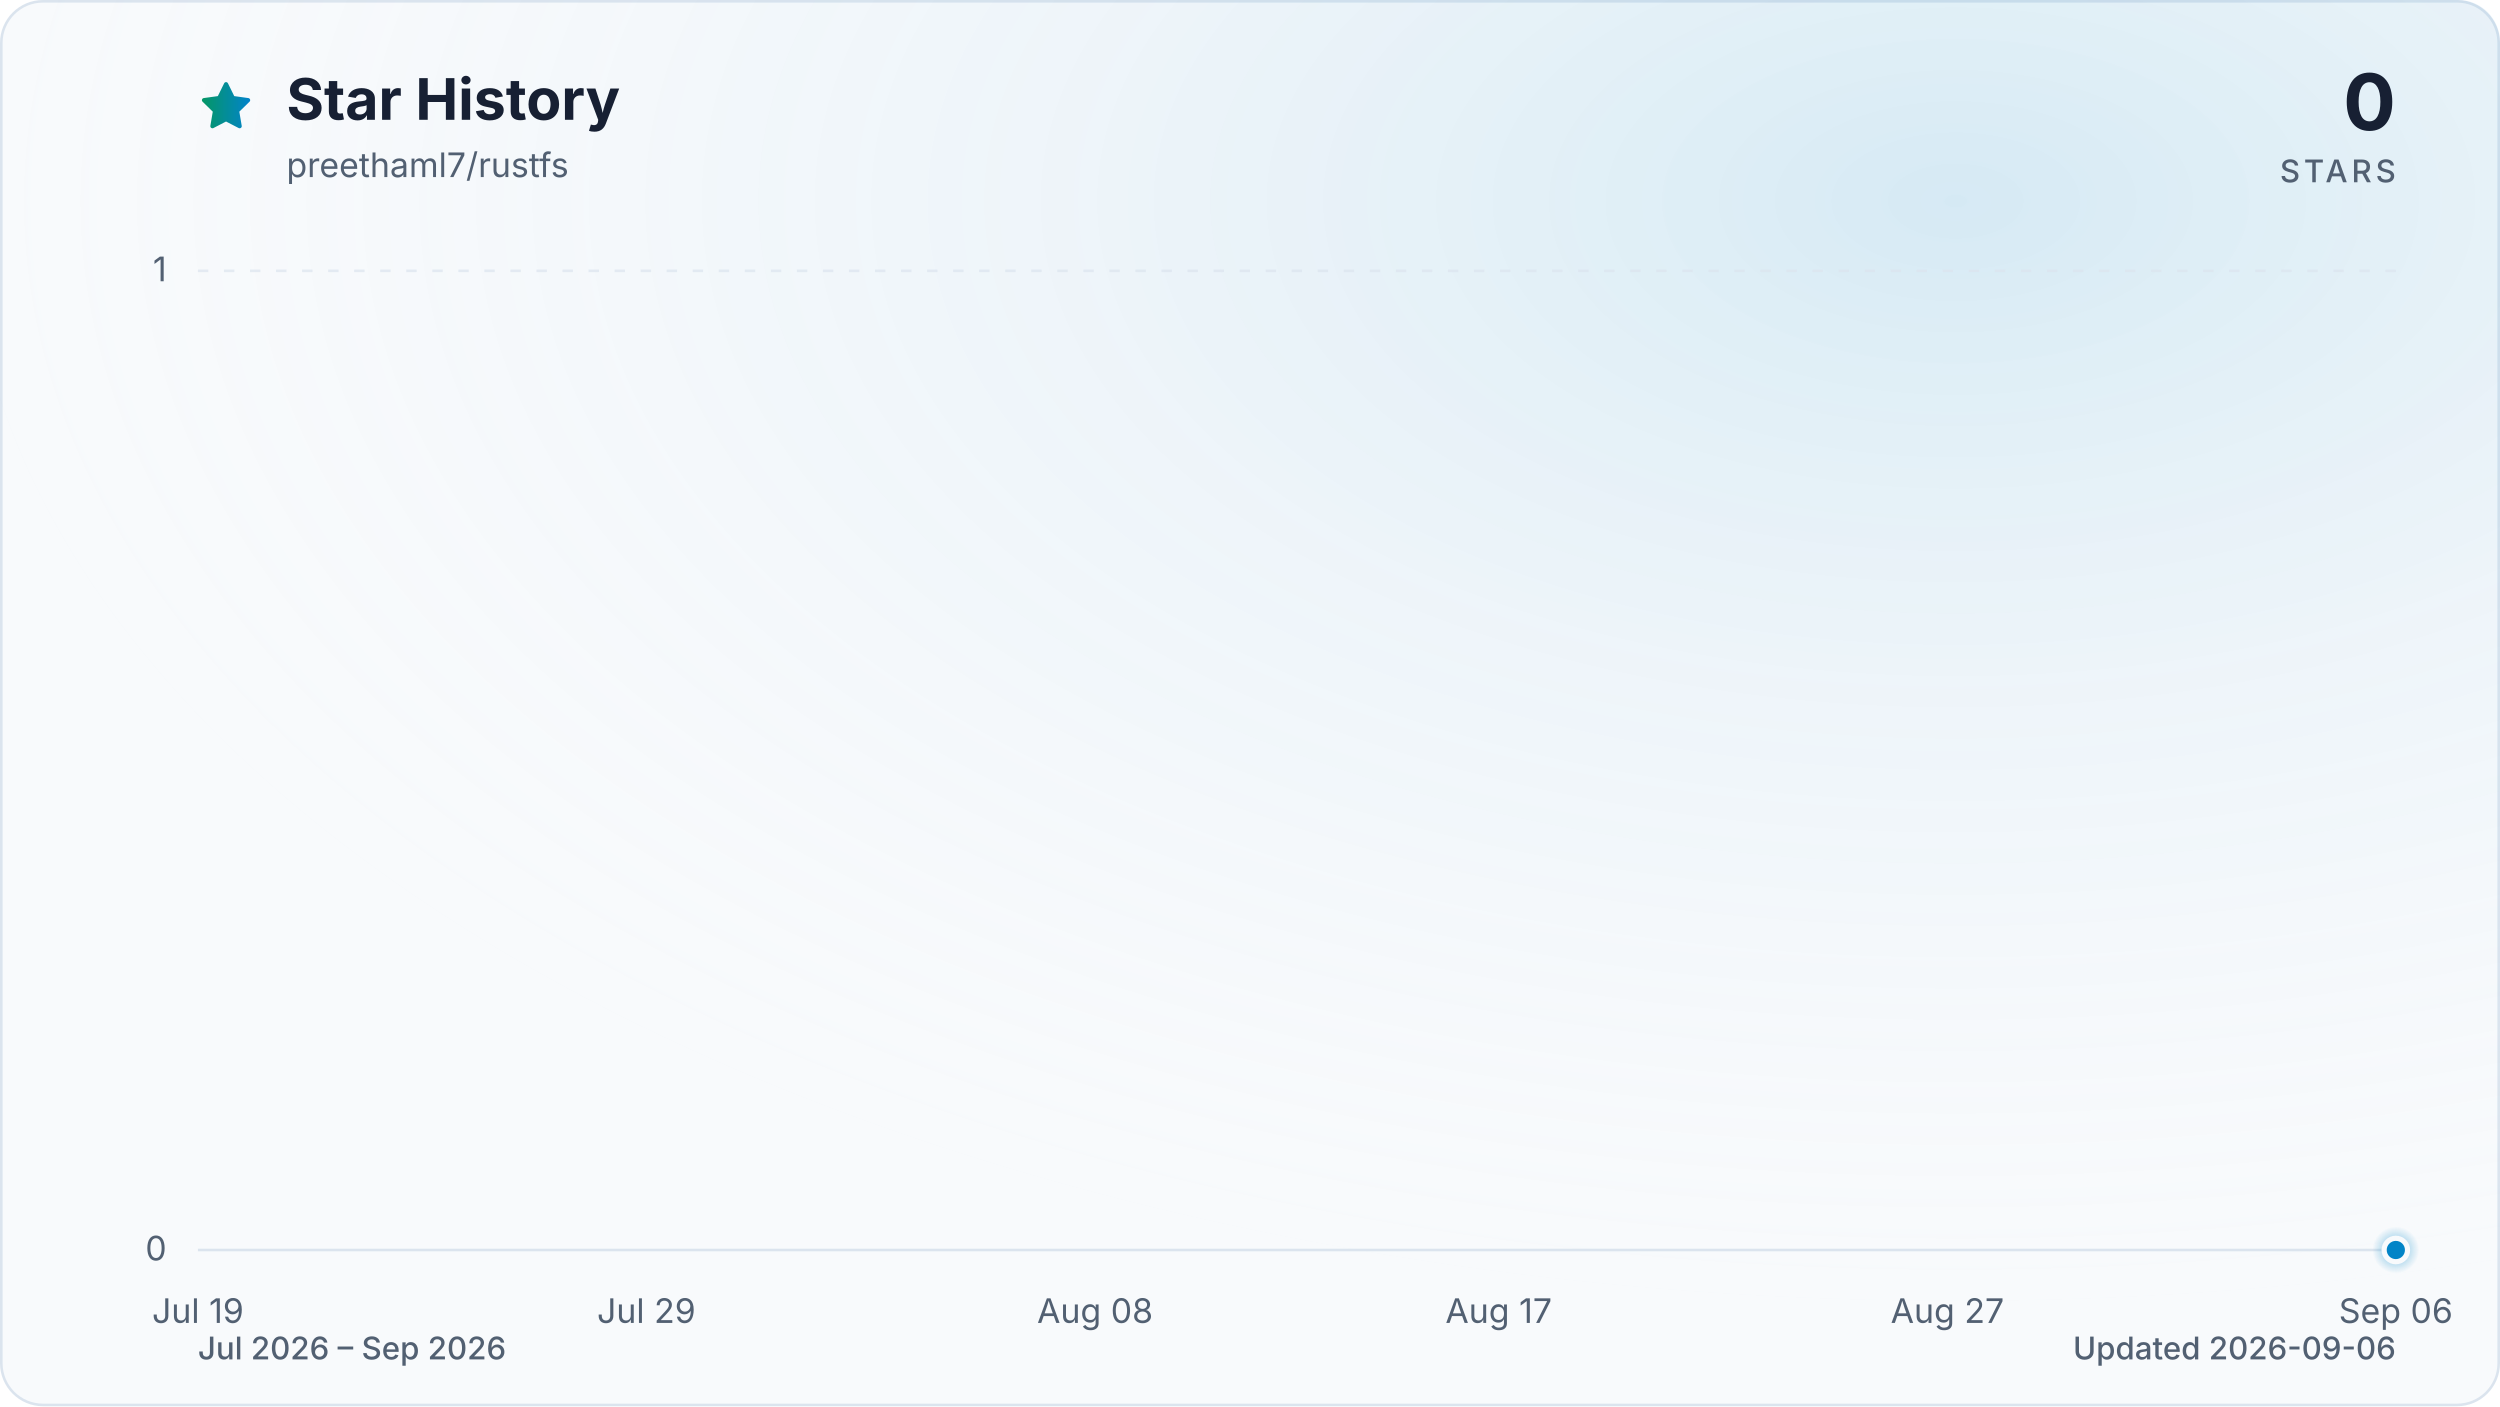
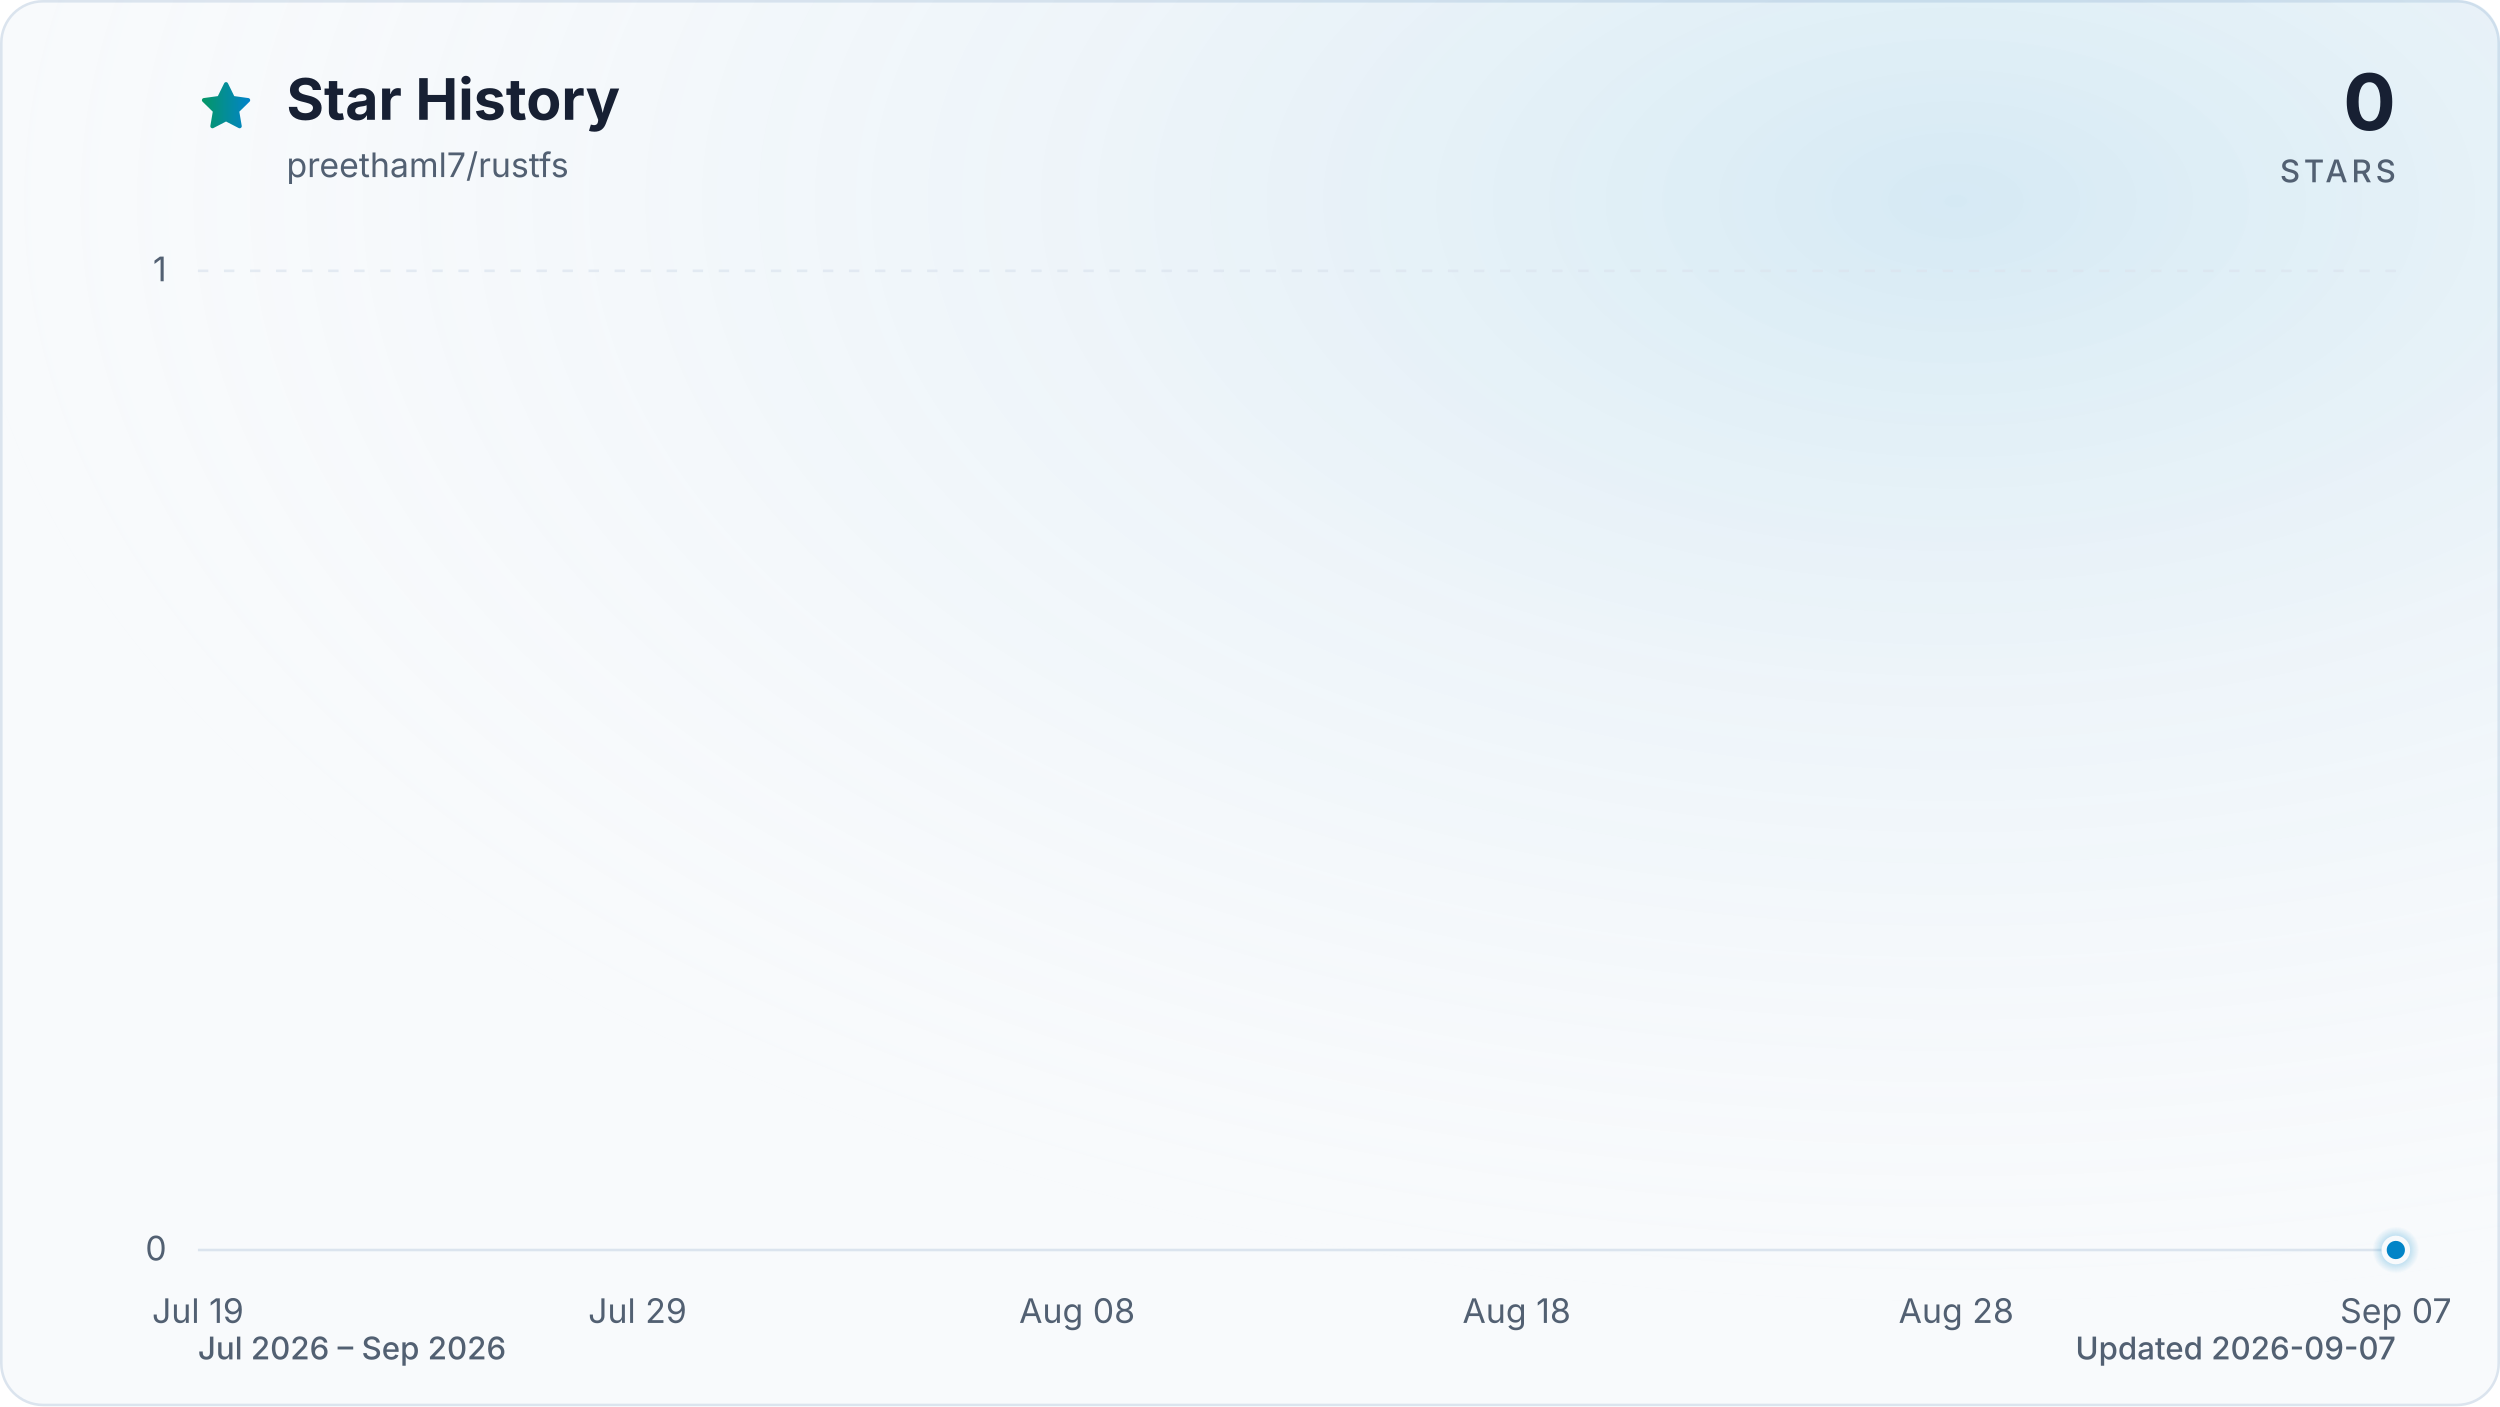
<svg xmlns="http://www.w3.org/2000/svg" viewBox="0 0 960 540" role="img" aria-labelledby="title description" data-style="gradient" data-variant="glow" data-animated="true">
  <defs>
    <linearGradient id="trend" x1="0" y1="0" x2="1" y2="0">
      <stop offset="0%" stop-color="#059669" />
      <stop offset="100%" stop-color="#0284c7" />
    </linearGradient>
    <linearGradient id="area" x1="0" y1="0" x2="0" y2="1">
      <stop offset="0%" stop-color="#059669" stop-opacity="0.30" />
      <stop offset="55%" stop-color="#0284c7" stop-opacity="0.10" />
      <stop offset="100%" stop-color="#0284c7" stop-opacity="0.01" />
    </linearGradient>
    <radialGradient id="marker-halo" cx="50%" cy="50%" r="50%">
      <stop offset="0%" stop-color="#0284c7" stop-opacity="0.55" />
      <stop offset="100%" stop-color="#0284c7" stop-opacity="0" />
    </radialGradient>
    <radialGradient id="surface-glow" cx="78%" cy="14%" r="80%">
      <stop offset="0%" stop-color="#0284c7" stop-opacity="0.14" />
      <stop offset="100%" stop-color="#f8fafc" stop-opacity="0" />
    </radialGradient>
    <filter id="trend-glow" x="-20%" y="-20%" width="140%" height="140%">
      <feGaussianBlur stdDeviation="7" />
    </filter>
  </defs>
  <style>
.trend-enter{transform-box:fill-box;transform-origin:center;animation:trend-enter 520ms cubic-bezier(0.16,1,0.3,1)}
.marker-enter{transform-box:fill-box;transform-origin:center;animation:marker-enter 320ms cubic-bezier(0.16,1,0.3,1) 200ms both}
.marker-pulse{transform-box:fill-box;transform-origin:center;animation:marker-pulse 2.6s ease-out infinite}
@keyframes trend-enter{from{opacity:.35;transform:translateY(10px)}to{opacity:1;transform:translateY(0)}}
@keyframes marker-enter{from{opacity:0;transform:scale(.4)}to{opacity:1;transform:scale(1)}}
@keyframes marker-pulse{0%{opacity:.5;transform:scale(.7)}70%,100%{opacity:0;transform:scale(2.1)}}
@media (prefers-reduced-motion:reduce){.trend-enter,.marker-enter,.marker-pulse{animation:none!important}}
@media (prefers-reduced-motion:reduce){.marker-pulse{opacity:0}}
</style>
  <rect x="0.5" y="0.5" width="959" height="539" fill="#f8fafc" stroke="#dbe4ee" stroke-width="1" rx="16" />
  <rect width="960" height="540" fill="url(#surface-glow)" rx="16" />
  <path d="M12 2.6l2.9 5.9 6.5.9-4.7 4.6 1.1 6.5-5.8-3-5.8 3 1.1-6.5-4.7-4.6 6.5-.9L12 2.6Z" transform="translate(76 30) scale(.9)" fill="url(#trend)" stroke="url(#trend)" stroke-width="1.8" stroke-linejoin="round" aria-hidden="true" />
  <text x="110" y="46" fill="#172033" font-family="ui-sans-serif, system-ui, -apple-system, BlinkMacSystemFont, 'Segoe UI', sans-serif" font-size="22" font-weight="700">Star History</text>
  <text x="110" y="68" fill="#526072" font-family="ui-sans-serif, system-ui, -apple-system, BlinkMacSystemFont, 'Segoe UI', sans-serif" font-size="13">preethaml7/rustfs</text>
  <text x="920" y="50" fill="#172033" font-family="ui-sans-serif, system-ui, -apple-system, BlinkMacSystemFont, 'Segoe UI', sans-serif" font-size="30" font-weight="700" text-anchor="end">0</text>
  <text x="920" y="70" fill="#526072" font-family="ui-sans-serif, system-ui, -apple-system, BlinkMacSystemFont, 'Segoe UI', sans-serif" font-size="12" font-weight="500" letter-spacing="1.5" text-anchor="end">STARS</text>
  <line x1="76" y1="480.0" x2="920" y2="480.0" stroke="#dbe4ee" stroke-width="1" stroke-dasharray="0" opacity="1" />
  <text x="64" y="484.0" fill="#526072" font-family="ui-sans-serif, system-ui, -apple-system, BlinkMacSystemFont, 'Segoe UI', sans-serif" font-size="13" text-anchor="end">0</text>
  <line x1="76" y1="104.0" x2="920" y2="104.0" stroke="#dbe4ee" stroke-width="1" stroke-dasharray="4 6" opacity="0.7" />
  <text x="64" y="108.0" fill="#526072" font-family="ui-sans-serif, system-ui, -apple-system, BlinkMacSystemFont, 'Segoe UI', sans-serif" font-size="13" text-anchor="end">1</text>
  <text x="76.0" y="508" fill="#526072" font-family="ui-sans-serif, system-ui, -apple-system, BlinkMacSystemFont, 'Segoe UI', sans-serif" font-size="13" text-anchor="middle">Jul 19</text>
-   <text x="248.2" y="508" fill="#526072" font-family="ui-sans-serif, system-ui, -apple-system, BlinkMacSystemFont, 'Segoe UI', sans-serif" font-size="13" text-anchor="middle">Jul 29</text>
-   <text x="420.5" y="508" fill="#526072" font-family="ui-sans-serif, system-ui, -apple-system, BlinkMacSystemFont, 'Segoe UI', sans-serif" font-size="13" text-anchor="middle">Aug 08</text>
-   <text x="575.5" y="508" fill="#526072" font-family="ui-sans-serif, system-ui, -apple-system, BlinkMacSystemFont, 'Segoe UI', sans-serif" font-size="13" text-anchor="middle">Aug 17</text>
-   <text x="747.8" y="508" fill="#526072" font-family="ui-sans-serif, system-ui, -apple-system, BlinkMacSystemFont, 'Segoe UI', sans-serif" font-size="13" text-anchor="middle">Aug 27</text>
-   <text x="920.0" y="508" fill="#526072" font-family="ui-sans-serif, system-ui, -apple-system, BlinkMacSystemFont, 'Segoe UI', sans-serif" font-size="13" text-anchor="middle">Sep 06</text>
+   <text x="244.8" y="508" fill="#526072" font-family="ui-sans-serif, system-ui, -apple-system, BlinkMacSystemFont, 'Segoe UI', sans-serif" font-size="13" text-anchor="middle">Jul 29</text>
+   <text x="413.6" y="508" fill="#526072" font-family="ui-sans-serif, system-ui, -apple-system, BlinkMacSystemFont, 'Segoe UI', sans-serif" font-size="13" text-anchor="middle">Aug 08</text>
+   <text x="582.4" y="508" fill="#526072" font-family="ui-sans-serif, system-ui, -apple-system, BlinkMacSystemFont, 'Segoe UI', sans-serif" font-size="13" text-anchor="middle">Aug 18</text>
+   <text x="751.2" y="508" fill="#526072" font-family="ui-sans-serif, system-ui, -apple-system, BlinkMacSystemFont, 'Segoe UI', sans-serif" font-size="13" text-anchor="middle">Aug 28</text>
+   <text x="920.0" y="508" fill="#526072" font-family="ui-sans-serif, system-ui, -apple-system, BlinkMacSystemFont, 'Segoe UI', sans-serif" font-size="13" text-anchor="middle">Sep 07</text>
  <g class="trend-enter">
-     <path d="M 76.0 480.0 C 81.7 480.0, 87.5 480.0, 93.2 480.0 C 99.0 480.0, 104.7 480.0, 110.4 480.0 C 116.2 480.0, 121.9 480.0, 127.7 480.0 C 133.4 480.0, 139.2 480.0, 144.9 480.0 C 150.6 480.0, 156.4 480.0, 162.1 480.0 C 167.9 480.0, 173.6 480.0, 179.3 480.0 C 185.1 480.0, 190.8 480.0, 196.6 480.0 C 202.3 480.0, 208.1 480.0, 213.8 480.0 C 219.5 480.0, 225.3 480.0, 231.0 480.0 C 236.8 480.0, 242.5 480.0, 248.2 480.0 C 254.0 480.0, 259.7 480.0, 265.5 480.0 C 271.2 480.0, 277.0 480.0, 282.7 480.0 C 288.4 480.0, 294.2 480.0, 299.9 480.0 C 305.7 480.0, 311.4 480.0, 317.1 480.0 C 322.9 480.0, 328.6 480.0, 334.4 480.0 C 340.1 480.0, 345.9 480.0, 351.6 480.0 C 357.3 480.0, 363.1 480.0, 368.8 480.0 C 374.6 480.0, 380.3 480.0, 386.0 480.0 C 391.8 480.0, 397.5 480.0, 403.3 480.0 C 409.0 480.0, 414.7 480.0, 420.5 480.0 C 426.2 480.0, 432.0 480.0, 437.7 480.0 C 443.5 480.0, 449.2 480.0, 454.9 480.0 C 460.7 480.0, 466.4 480.0, 472.2 480.0 C 477.9 480.0, 483.6 480.0, 489.4 480.0 C 495.1 480.0, 500.9 480.0, 506.6 480.0 C 512.4 480.0, 518.1 480.0, 523.8 480.0 C 529.6 480.0, 535.3 480.0, 541.1 480.0 C 546.8 480.0, 552.5 480.0, 558.3 480.0 C 564.0 480.0, 569.8 480.0, 575.5 480.0 C 581.3 480.0, 587.0 480.0, 592.7 480.0 C 598.5 480.0, 604.2 480.0, 610.0 480.0 C 615.7 480.0, 621.4 480.0, 627.2 480.0 C 632.9 480.0, 638.7 480.0, 644.4 480.0 C 650.1 480.0, 655.9 480.0, 661.6 480.0 C 667.4 480.0, 673.1 480.0, 678.9 480.0 C 684.6 480.0, 690.3 480.0, 696.1 480.0 C 701.8 480.0, 707.6 480.0, 713.3 480.0 C 719.0 480.0, 724.8 480.0, 730.5 480.0 C 736.3 480.0, 742.0 480.0, 747.8 480.0 C 753.5 480.0, 759.2 480.0, 765.0 480.0 C 770.7 480.0, 776.5 480.0, 782.2 480.0 C 787.9 480.0, 793.7 480.0, 799.4 480.0 C 805.2 480.0, 810.9 480.0, 816.7 480.0 C 822.4 480.0, 828.1 480.0, 833.9 480.0 C 839.6 480.0, 845.4 480.0, 851.1 480.0 C 856.8 480.0, 862.6 480.0, 868.3 480.0 C 874.1 480.0, 879.8 480.0, 885.6 480.0 C 891.3 480.0, 897.0 480.0, 902.8 480.0 C 908.5 480.0, 914.3 480.0, 920.0 480.0 L 920.0 480.0 L 76.0 480.0 Z" fill="url(#area)" />
-     <path d="M 76.0 480.0 C 81.7 480.0, 87.5 480.0, 93.2 480.0 C 99.0 480.0, 104.7 480.0, 110.4 480.0 C 116.2 480.0, 121.9 480.0, 127.7 480.0 C 133.4 480.0, 139.2 480.0, 144.9 480.0 C 150.6 480.0, 156.4 480.0, 162.1 480.0 C 167.9 480.0, 173.6 480.0, 179.3 480.0 C 185.1 480.0, 190.8 480.0, 196.6 480.0 C 202.3 480.0, 208.1 480.0, 213.8 480.0 C 219.5 480.0, 225.3 480.0, 231.0 480.0 C 236.8 480.0, 242.5 480.0, 248.2 480.0 C 254.0 480.0, 259.7 480.0, 265.5 480.0 C 271.2 480.0, 277.0 480.0, 282.7 480.0 C 288.4 480.0, 294.2 480.0, 299.9 480.0 C 305.7 480.0, 311.4 480.0, 317.1 480.0 C 322.9 480.0, 328.6 480.0, 334.4 480.0 C 340.1 480.0, 345.9 480.0, 351.6 480.0 C 357.3 480.0, 363.1 480.0, 368.8 480.0 C 374.6 480.0, 380.3 480.0, 386.0 480.0 C 391.8 480.0, 397.5 480.0, 403.3 480.0 C 409.0 480.0, 414.7 480.0, 420.5 480.0 C 426.2 480.0, 432.0 480.0, 437.7 480.0 C 443.5 480.0, 449.2 480.0, 454.9 480.0 C 460.7 480.0, 466.4 480.0, 472.2 480.0 C 477.9 480.0, 483.6 480.0, 489.4 480.0 C 495.1 480.0, 500.9 480.0, 506.6 480.0 C 512.4 480.0, 518.1 480.0, 523.8 480.0 C 529.6 480.0, 535.3 480.0, 541.1 480.0 C 546.8 480.0, 552.5 480.0, 558.3 480.0 C 564.0 480.0, 569.8 480.0, 575.5 480.0 C 581.3 480.0, 587.0 480.0, 592.7 480.0 C 598.5 480.0, 604.2 480.0, 610.0 480.0 C 615.7 480.0, 621.4 480.0, 627.2 480.0 C 632.9 480.0, 638.7 480.0, 644.4 480.0 C 650.1 480.0, 655.9 480.0, 661.6 480.0 C 667.4 480.0, 673.1 480.0, 678.9 480.0 C 684.6 480.0, 690.3 480.0, 696.1 480.0 C 701.8 480.0, 707.6 480.0, 713.3 480.0 C 719.0 480.0, 724.8 480.0, 730.5 480.0 C 736.3 480.0, 742.0 480.0, 747.8 480.0 C 753.5 480.0, 759.2 480.0, 765.0 480.0 C 770.7 480.0, 776.5 480.0, 782.2 480.0 C 787.9 480.0, 793.7 480.0, 799.4 480.0 C 805.2 480.0, 810.9 480.0, 816.7 480.0 C 822.4 480.0, 828.1 480.0, 833.9 480.0 C 839.6 480.0, 845.4 480.0, 851.1 480.0 C 856.8 480.0, 862.6 480.0, 868.3 480.0 C 874.1 480.0, 879.8 480.0, 885.6 480.0 C 891.3 480.0, 897.0 480.0, 902.8 480.0 C 908.5 480.0, 914.3 480.0, 920.0 480.0" fill="none" stroke="url(#trend)" stroke-width="12" stroke-linecap="round" stroke-linejoin="round" opacity="0.16" filter="url(#trend-glow)" />
-     <path d="M 76.0 480.0 C 81.7 480.0, 87.5 480.0, 93.2 480.0 C 99.0 480.0, 104.7 480.0, 110.4 480.0 C 116.2 480.0, 121.9 480.0, 127.7 480.0 C 133.4 480.0, 139.2 480.0, 144.9 480.0 C 150.6 480.0, 156.4 480.0, 162.1 480.0 C 167.9 480.0, 173.6 480.0, 179.3 480.0 C 185.1 480.0, 190.8 480.0, 196.6 480.0 C 202.3 480.0, 208.1 480.0, 213.8 480.0 C 219.5 480.0, 225.3 480.0, 231.0 480.0 C 236.8 480.0, 242.5 480.0, 248.2 480.0 C 254.0 480.0, 259.7 480.0, 265.5 480.0 C 271.2 480.0, 277.0 480.0, 282.7 480.0 C 288.4 480.0, 294.2 480.0, 299.9 480.0 C 305.7 480.0, 311.4 480.0, 317.1 480.0 C 322.9 480.0, 328.6 480.0, 334.4 480.0 C 340.1 480.0, 345.9 480.0, 351.6 480.0 C 357.3 480.0, 363.1 480.0, 368.8 480.0 C 374.6 480.0, 380.3 480.0, 386.0 480.0 C 391.8 480.0, 397.5 480.0, 403.3 480.0 C 409.0 480.0, 414.7 480.0, 420.5 480.0 C 426.2 480.0, 432.0 480.0, 437.7 480.0 C 443.5 480.0, 449.2 480.0, 454.9 480.0 C 460.7 480.0, 466.4 480.0, 472.2 480.0 C 477.9 480.0, 483.6 480.0, 489.4 480.0 C 495.1 480.0, 500.9 480.0, 506.6 480.0 C 512.4 480.0, 518.1 480.0, 523.8 480.0 C 529.6 480.0, 535.3 480.0, 541.1 480.0 C 546.8 480.0, 552.5 480.0, 558.3 480.0 C 564.0 480.0, 569.8 480.0, 575.5 480.0 C 581.3 480.0, 587.0 480.0, 592.7 480.0 C 598.5 480.0, 604.2 480.0, 610.0 480.0 C 615.7 480.0, 621.4 480.0, 627.2 480.0 C 632.9 480.0, 638.7 480.0, 644.4 480.0 C 650.1 480.0, 655.9 480.0, 661.6 480.0 C 667.4 480.0, 673.1 480.0, 678.9 480.0 C 684.6 480.0, 690.3 480.0, 696.1 480.0 C 701.8 480.0, 707.6 480.0, 713.3 480.0 C 719.0 480.0, 724.8 480.0, 730.5 480.0 C 736.3 480.0, 742.0 480.0, 747.8 480.0 C 753.5 480.0, 759.2 480.0, 765.0 480.0 C 770.7 480.0, 776.5 480.0, 782.2 480.0 C 787.9 480.0, 793.7 480.0, 799.4 480.0 C 805.2 480.0, 810.9 480.0, 816.7 480.0 C 822.4 480.0, 828.1 480.0, 833.9 480.0 C 839.6 480.0, 845.4 480.0, 851.1 480.0 C 856.8 480.0, 862.6 480.0, 868.3 480.0 C 874.1 480.0, 879.8 480.0, 885.6 480.0 C 891.3 480.0, 897.0 480.0, 902.8 480.0 C 908.5 480.0, 914.3 480.0, 920.0 480.0" fill="none" stroke="url(#trend)" stroke-width="3" stroke-linecap="round" stroke-linejoin="round" />
+     <path d="M 76.0 480.0 C 81.6 480.0, 87.3 480.0, 92.9 480.0 C 98.5 480.0, 104.1 480.0, 109.8 480.0 C 115.4 480.0, 121.0 480.0, 126.6 480.0 C 132.3 480.0, 137.9 480.0, 143.5 480.0 C 149.1 480.0, 154.8 480.0, 160.4 480.0 C 166.0 480.0, 171.7 480.0, 177.3 480.0 C 182.9 480.0, 188.5 480.0, 194.2 480.0 C 199.8 480.0, 205.4 480.0, 211.0 480.0 C 216.7 480.0, 222.3 480.0, 227.9 480.0 C 233.5 480.0, 239.2 480.0, 244.8 480.0 C 250.4 480.0, 256.1 480.0, 261.7 480.0 C 267.3 480.0, 272.9 480.0, 278.6 480.0 C 284.2 480.0, 289.8 480.0, 295.4 480.0 C 301.1 480.0, 306.7 480.0, 312.3 480.0 C 317.9 480.0, 323.6 480.0, 329.2 480.0 C 334.8 480.0, 340.5 480.0, 346.1 480.0 C 351.7 480.0, 357.3 480.0, 363.0 480.0 C 368.6 480.0, 374.2 480.0, 379.8 480.0 C 385.5 480.0, 391.1 480.0, 396.7 480.0 C 402.3 480.0, 408.0 480.0, 413.6 480.0 C 419.2 480.0, 424.9 480.0, 430.5 480.0 C 436.1 480.0, 441.7 480.0, 447.4 480.0 C 453.0 480.0, 458.6 480.0, 464.2 480.0 C 469.9 480.0, 475.5 480.0, 481.1 480.0 C 486.7 480.0, 492.4 480.0, 498.0 480.0 C 503.6 480.0, 509.3 480.0, 514.9 480.0 C 520.5 480.0, 526.1 480.0, 531.8 480.0 C 537.4 480.0, 543.0 480.0, 548.6 480.0 C 554.3 480.0, 559.9 480.0, 565.5 480.0 C 571.1 480.0, 576.8 480.0, 582.4 480.0 C 588.0 480.0, 593.7 480.0, 599.3 480.0 C 604.9 480.0, 610.5 480.0, 616.2 480.0 C 621.8 480.0, 627.4 480.0, 633.0 480.0 C 638.7 480.0, 644.3 480.0, 649.9 480.0 C 655.5 480.0, 661.2 480.0, 666.8 480.0 C 672.4 480.0, 678.1 480.0, 683.7 480.0 C 689.3 480.0, 694.9 480.0, 700.6 480.0 C 706.2 480.0, 711.8 480.0, 717.4 480.0 C 723.1 480.0, 728.7 480.0, 734.3 480.0 C 739.9 480.0, 745.6 480.0, 751.2 480.0 C 756.8 480.0, 762.5 480.0, 768.1 480.0 C 773.7 480.0, 779.3 480.0, 785.0 480.0 C 790.6 480.0, 796.2 480.0, 801.8 480.0 C 807.5 480.0, 813.1 480.0, 818.7 480.0 C 824.3 480.0, 830.0 480.0, 835.6 480.0 C 841.2 480.0, 846.9 480.0, 852.5 480.0 C 858.1 480.0, 863.7 480.0, 869.4 480.0 C 875.0 480.0, 880.6 480.0, 886.2 480.0 C 891.9 480.0, 897.5 480.0, 903.1 480.0 C 908.7 480.0, 914.4 480.0, 920.0 480.0 L 920.0 480.0 L 76.0 480.0 Z" fill="url(#area)" />
+     <path d="M 76.0 480.0 C 81.6 480.0, 87.3 480.0, 92.9 480.0 C 98.5 480.0, 104.1 480.0, 109.8 480.0 C 115.4 480.0, 121.0 480.0, 126.6 480.0 C 132.3 480.0, 137.9 480.0, 143.5 480.0 C 149.1 480.0, 154.8 480.0, 160.4 480.0 C 166.0 480.0, 171.7 480.0, 177.3 480.0 C 182.9 480.0, 188.5 480.0, 194.2 480.0 C 199.8 480.0, 205.4 480.0, 211.0 480.0 C 216.7 480.0, 222.3 480.0, 227.9 480.0 C 233.5 480.0, 239.2 480.0, 244.8 480.0 C 250.4 480.0, 256.1 480.0, 261.7 480.0 C 267.3 480.0, 272.9 480.0, 278.6 480.0 C 284.2 480.0, 289.8 480.0, 295.4 480.0 C 301.1 480.0, 306.7 480.0, 312.3 480.0 C 317.9 480.0, 323.6 480.0, 329.2 480.0 C 334.8 480.0, 340.5 480.0, 346.1 480.0 C 351.7 480.0, 357.3 480.0, 363.0 480.0 C 368.6 480.0, 374.2 480.0, 379.8 480.0 C 385.5 480.0, 391.1 480.0, 396.7 480.0 C 402.3 480.0, 408.0 480.0, 413.6 480.0 C 419.2 480.0, 424.9 480.0, 430.5 480.0 C 436.1 480.0, 441.7 480.0, 447.4 480.0 C 453.0 480.0, 458.6 480.0, 464.2 480.0 C 469.9 480.0, 475.5 480.0, 481.1 480.0 C 486.7 480.0, 492.4 480.0, 498.0 480.0 C 503.6 480.0, 509.3 480.0, 514.9 480.0 C 520.5 480.0, 526.1 480.0, 531.8 480.0 C 537.4 480.0, 543.0 480.0, 548.6 480.0 C 554.3 480.0, 559.9 480.0, 565.5 480.0 C 571.1 480.0, 576.8 480.0, 582.4 480.0 C 588.0 480.0, 593.7 480.0, 599.3 480.0 C 604.9 480.0, 610.5 480.0, 616.2 480.0 C 621.8 480.0, 627.4 480.0, 633.0 480.0 C 638.7 480.0, 644.3 480.0, 649.9 480.0 C 655.5 480.0, 661.2 480.0, 666.8 480.0 C 672.4 480.0, 678.1 480.0, 683.7 480.0 C 689.3 480.0, 694.9 480.0, 700.6 480.0 C 706.2 480.0, 711.8 480.0, 717.4 480.0 C 723.1 480.0, 728.7 480.0, 734.3 480.0 C 739.9 480.0, 745.6 480.0, 751.2 480.0 C 756.8 480.0, 762.5 480.0, 768.1 480.0 C 773.7 480.0, 779.3 480.0, 785.0 480.0 C 790.6 480.0, 796.2 480.0, 801.8 480.0 C 807.5 480.0, 813.1 480.0, 818.7 480.0 C 824.3 480.0, 830.0 480.0, 835.6 480.0 C 841.2 480.0, 846.9 480.0, 852.5 480.0 C 858.1 480.0, 863.7 480.0, 869.4 480.0 C 875.0 480.0, 880.6 480.0, 886.2 480.0 C 891.9 480.0, 897.5 480.0, 903.1 480.0 C 908.7 480.0, 914.4 480.0, 920.0 480.0" fill="none" stroke="url(#trend)" stroke-width="12" stroke-linecap="round" stroke-linejoin="round" opacity="0.16" filter="url(#trend-glow)" />
+     <path d="M 76.0 480.0 C 81.6 480.0, 87.3 480.0, 92.9 480.0 C 98.5 480.0, 104.1 480.0, 109.8 480.0 C 115.4 480.0, 121.0 480.0, 126.6 480.0 C 132.3 480.0, 137.9 480.0, 143.5 480.0 C 149.1 480.0, 154.8 480.0, 160.4 480.0 C 166.0 480.0, 171.7 480.0, 177.3 480.0 C 182.9 480.0, 188.5 480.0, 194.2 480.0 C 199.8 480.0, 205.4 480.0, 211.0 480.0 C 216.7 480.0, 222.3 480.0, 227.9 480.0 C 233.5 480.0, 239.2 480.0, 244.8 480.0 C 250.4 480.0, 256.1 480.0, 261.7 480.0 C 267.3 480.0, 272.9 480.0, 278.6 480.0 C 284.2 480.0, 289.8 480.0, 295.4 480.0 C 301.1 480.0, 306.7 480.0, 312.3 480.0 C 317.9 480.0, 323.6 480.0, 329.2 480.0 C 334.8 480.0, 340.5 480.0, 346.1 480.0 C 351.7 480.0, 357.3 480.0, 363.0 480.0 C 368.6 480.0, 374.2 480.0, 379.8 480.0 C 385.5 480.0, 391.1 480.0, 396.7 480.0 C 402.3 480.0, 408.0 480.0, 413.6 480.0 C 419.2 480.0, 424.9 480.0, 430.5 480.0 C 436.1 480.0, 441.7 480.0, 447.4 480.0 C 453.0 480.0, 458.6 480.0, 464.2 480.0 C 469.9 480.0, 475.5 480.0, 481.1 480.0 C 486.7 480.0, 492.4 480.0, 498.0 480.0 C 503.6 480.0, 509.3 480.0, 514.9 480.0 C 520.5 480.0, 526.1 480.0, 531.8 480.0 C 537.4 480.0, 543.0 480.0, 548.6 480.0 C 554.3 480.0, 559.9 480.0, 565.5 480.0 C 571.1 480.0, 576.8 480.0, 582.4 480.0 C 588.0 480.0, 593.7 480.0, 599.3 480.0 C 604.9 480.0, 610.5 480.0, 616.2 480.0 C 621.8 480.0, 627.4 480.0, 633.0 480.0 C 638.7 480.0, 644.3 480.0, 649.9 480.0 C 655.5 480.0, 661.2 480.0, 666.8 480.0 C 672.4 480.0, 678.1 480.0, 683.7 480.0 C 689.3 480.0, 694.9 480.0, 700.6 480.0 C 706.2 480.0, 711.8 480.0, 717.4 480.0 C 723.1 480.0, 728.7 480.0, 734.3 480.0 C 739.9 480.0, 745.6 480.0, 751.2 480.0 C 756.8 480.0, 762.5 480.0, 768.1 480.0 C 773.7 480.0, 779.3 480.0, 785.0 480.0 C 790.6 480.0, 796.2 480.0, 801.8 480.0 C 807.5 480.0, 813.1 480.0, 818.7 480.0 C 824.3 480.0, 830.0 480.0, 835.6 480.0 C 841.2 480.0, 846.9 480.0, 852.5 480.0 C 858.1 480.0, 863.7 480.0, 869.4 480.0 C 875.0 480.0, 880.6 480.0, 886.2 480.0 C 891.9 480.0, 897.5 480.0, 903.1 480.0 C 908.7 480.0, 914.4 480.0, 920.0 480.0" fill="none" stroke="url(#trend)" stroke-width="3" stroke-linecap="round" stroke-linejoin="round" />
  </g>
  <g class="marker-enter">
    <circle class="marker-pulse" cx="920.0" cy="480.0" r="9" fill="url(#marker-halo)" />
    <circle cx="920.0" cy="480.0" r="4.5" fill="#0284c7" stroke="#f8fafc" stroke-width="2" />
  </g>
  <text x="76" y="522" fill="#526072" font-family="ui-sans-serif, system-ui, -apple-system, BlinkMacSystemFont, 'Segoe UI', sans-serif" font-size="12" font-weight="500">Jul 2026 – Sep 2026</text>
-   <text x="920" y="522" fill="#526072" font-family="ui-sans-serif, system-ui, -apple-system, BlinkMacSystemFont, 'Segoe UI', sans-serif" font-size="12" font-weight="500" text-anchor="end">Updated 2026-09-06</text>
+   <text x="920" y="522" fill="#526072" font-family="ui-sans-serif, system-ui, -apple-system, BlinkMacSystemFont, 'Segoe UI', sans-serif" font-size="12" font-weight="500" text-anchor="end">Updated 2026-09-07</text>
</svg>
